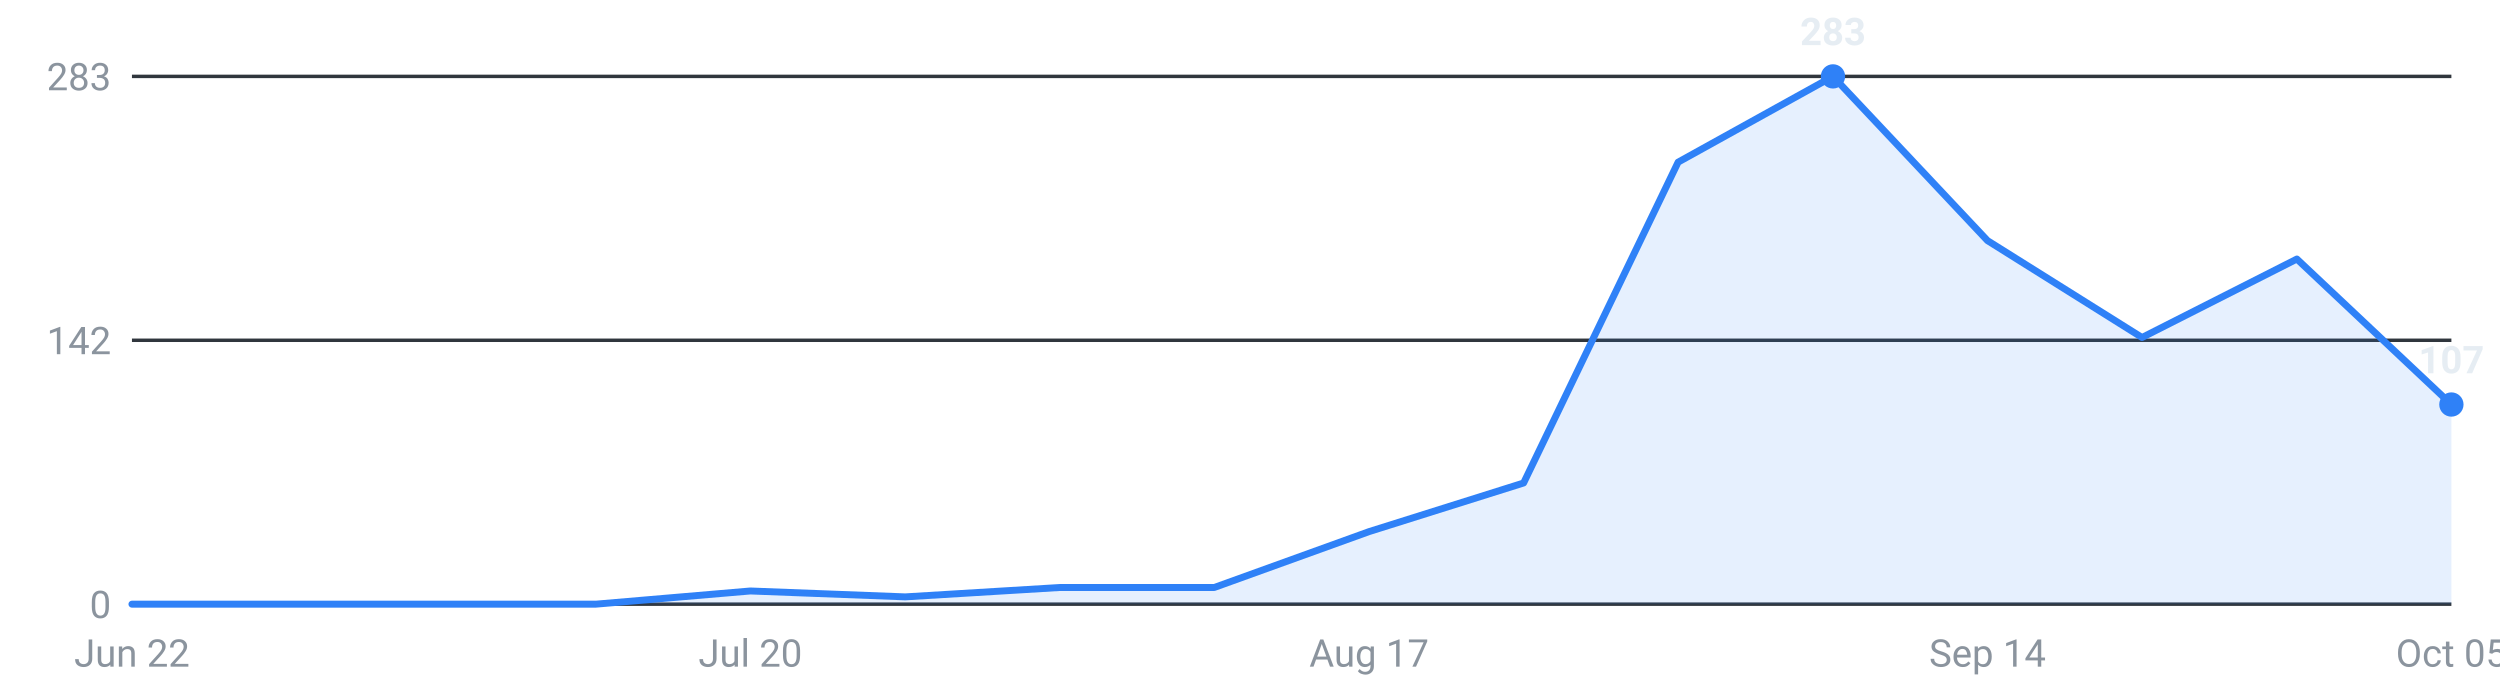
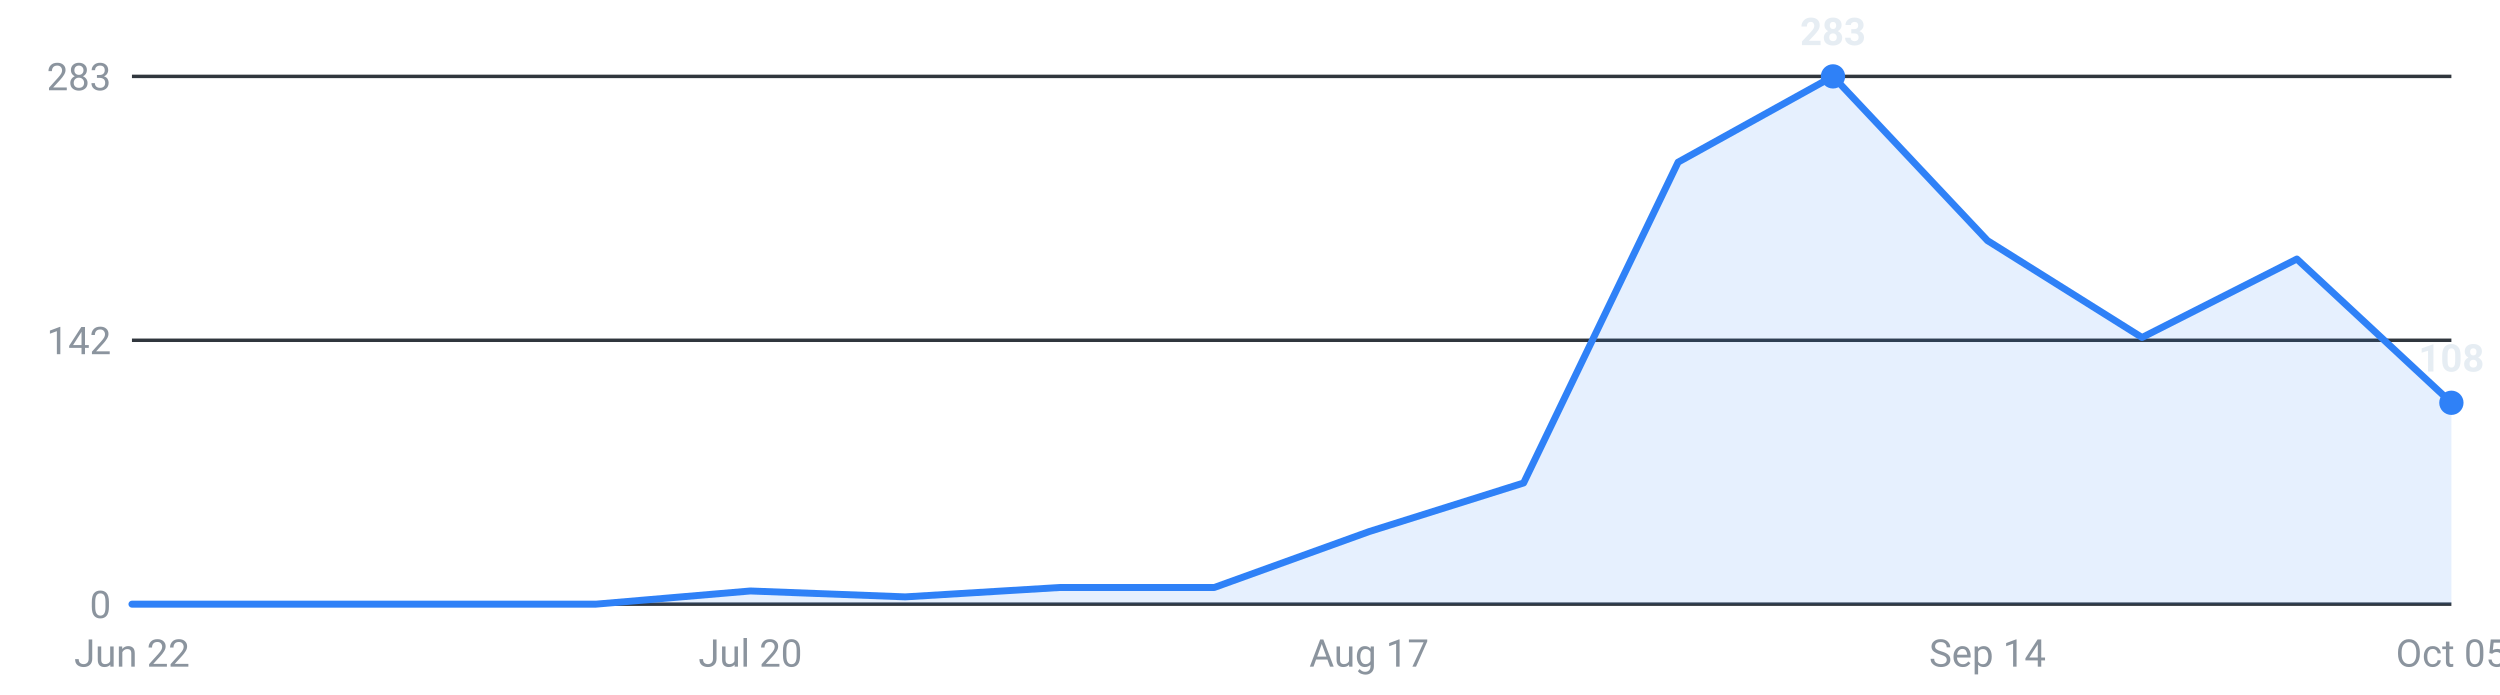
<svg xmlns="http://www.w3.org/2000/svg" viewBox="0 0 720 200" width="720" height="200" role="img" aria-label="Internships posted per week, last 16 weeks">
  <g font-family="-apple-system,Segoe UI,Roboto,sans-serif" font-size="11">
    <line x1="38" y1="174.0" x2="706" y2="174.0" stroke="#30363d" stroke-width="1" />
    <text x="32" y="178.0" text-anchor="end" fill="#8b949e">0</text>
    <line x1="38" y1="98.0" x2="706" y2="98.0" stroke="#30363d" stroke-width="1" />
    <text x="32" y="102.0" text-anchor="end" fill="#8b949e">142</text>
    <line x1="38" y1="22.0" x2="706" y2="22.0" stroke="#30363d" stroke-width="1" />
    <text x="32" y="26.0" text-anchor="end" fill="#8b949e">283</text>
-     <path d="M38.0,174 L38.0,174.0 L82.5,174.0 L127.1,174.0 L171.6,174.0 L216.1,170.2 L260.7,171.9 L305.2,169.2 L349.7,169.2 L394.3,153.1 L438.8,139.1 L483.3,46.7 L527.9,22.0 L572.4,69.3 L616.9,97.2 L661.5,74.6 L706.0,116.5 L706.0,174 Z" fill="#2f81f7" fill-opacity="0.12" />
-     <polyline points="38.0,174.0 82.5,174.0 127.1,174.0 171.6,174.0 216.1,170.2 260.7,171.9 305.2,169.2 349.7,169.2 394.3,153.1 438.8,139.1 483.3,46.7 527.9,22.0 572.4,69.3 616.9,97.2 661.5,74.6 706.0,116.5" fill="none" stroke="#2f81f7" stroke-width="2" stroke-linejoin="round" stroke-linecap="round" />
+     <path d="M38.0,174 L38.0,174.0 L82.5,174.0 L127.1,174.0 L171.6,174.0 L216.1,170.2 L260.7,171.9 L305.2,169.2 L349.7,169.2 L394.3,153.1 L438.8,139.1 L483.3,46.7 L527.9,22.0 L572.4,69.3 L616.9,97.2 L661.5,74.6 L706.0,116.0 L706.0,174 Z" fill="#2f81f7" fill-opacity="0.12" />
+     <polyline points="38.0,174.0 82.5,174.0 127.1,174.0 171.6,174.0 216.1,170.2 260.7,171.9 305.2,169.2 349.7,169.2 394.3,153.1 438.8,139.1 483.3,46.7 527.9,22.0 572.4,69.3 616.9,97.2 661.5,74.6 706.0,116.0" fill="none" stroke="#2f81f7" stroke-width="2" stroke-linejoin="round" stroke-linecap="round" />
    <circle cx="527.9" cy="22.0" r="3.5" fill="#2f81f7" />
    <text x="527.9" y="13.0" text-anchor="middle" fill="#e6edf3" font-weight="600">283</text>
-     <circle cx="706.0" cy="116.5" r="3.5" fill="#2f81f7" />
-     <text x="706.0" y="107.5" text-anchor="middle" fill="#e6edf3" font-weight="600">107</text>
+     <circle cx="706.0" cy="116.0" r="3.5" fill="#2f81f7" />
+     <text x="706.0" y="107.0" text-anchor="middle" fill="#e6edf3" font-weight="600">108</text>
    <text x="38.0" y="192" text-anchor="middle" fill="#8b949e">Jun 22</text>
    <text x="216.1" y="192" text-anchor="middle" fill="#8b949e">Jul 20</text>
    <text x="394.3" y="192" text-anchor="middle" fill="#8b949e">Aug 17</text>
    <text x="572.4" y="192" text-anchor="middle" fill="#8b949e">Sep 14</text>
    <text x="706.0" y="192" text-anchor="middle" fill="#8b949e">Oct 05</text>
  </g>
</svg>
